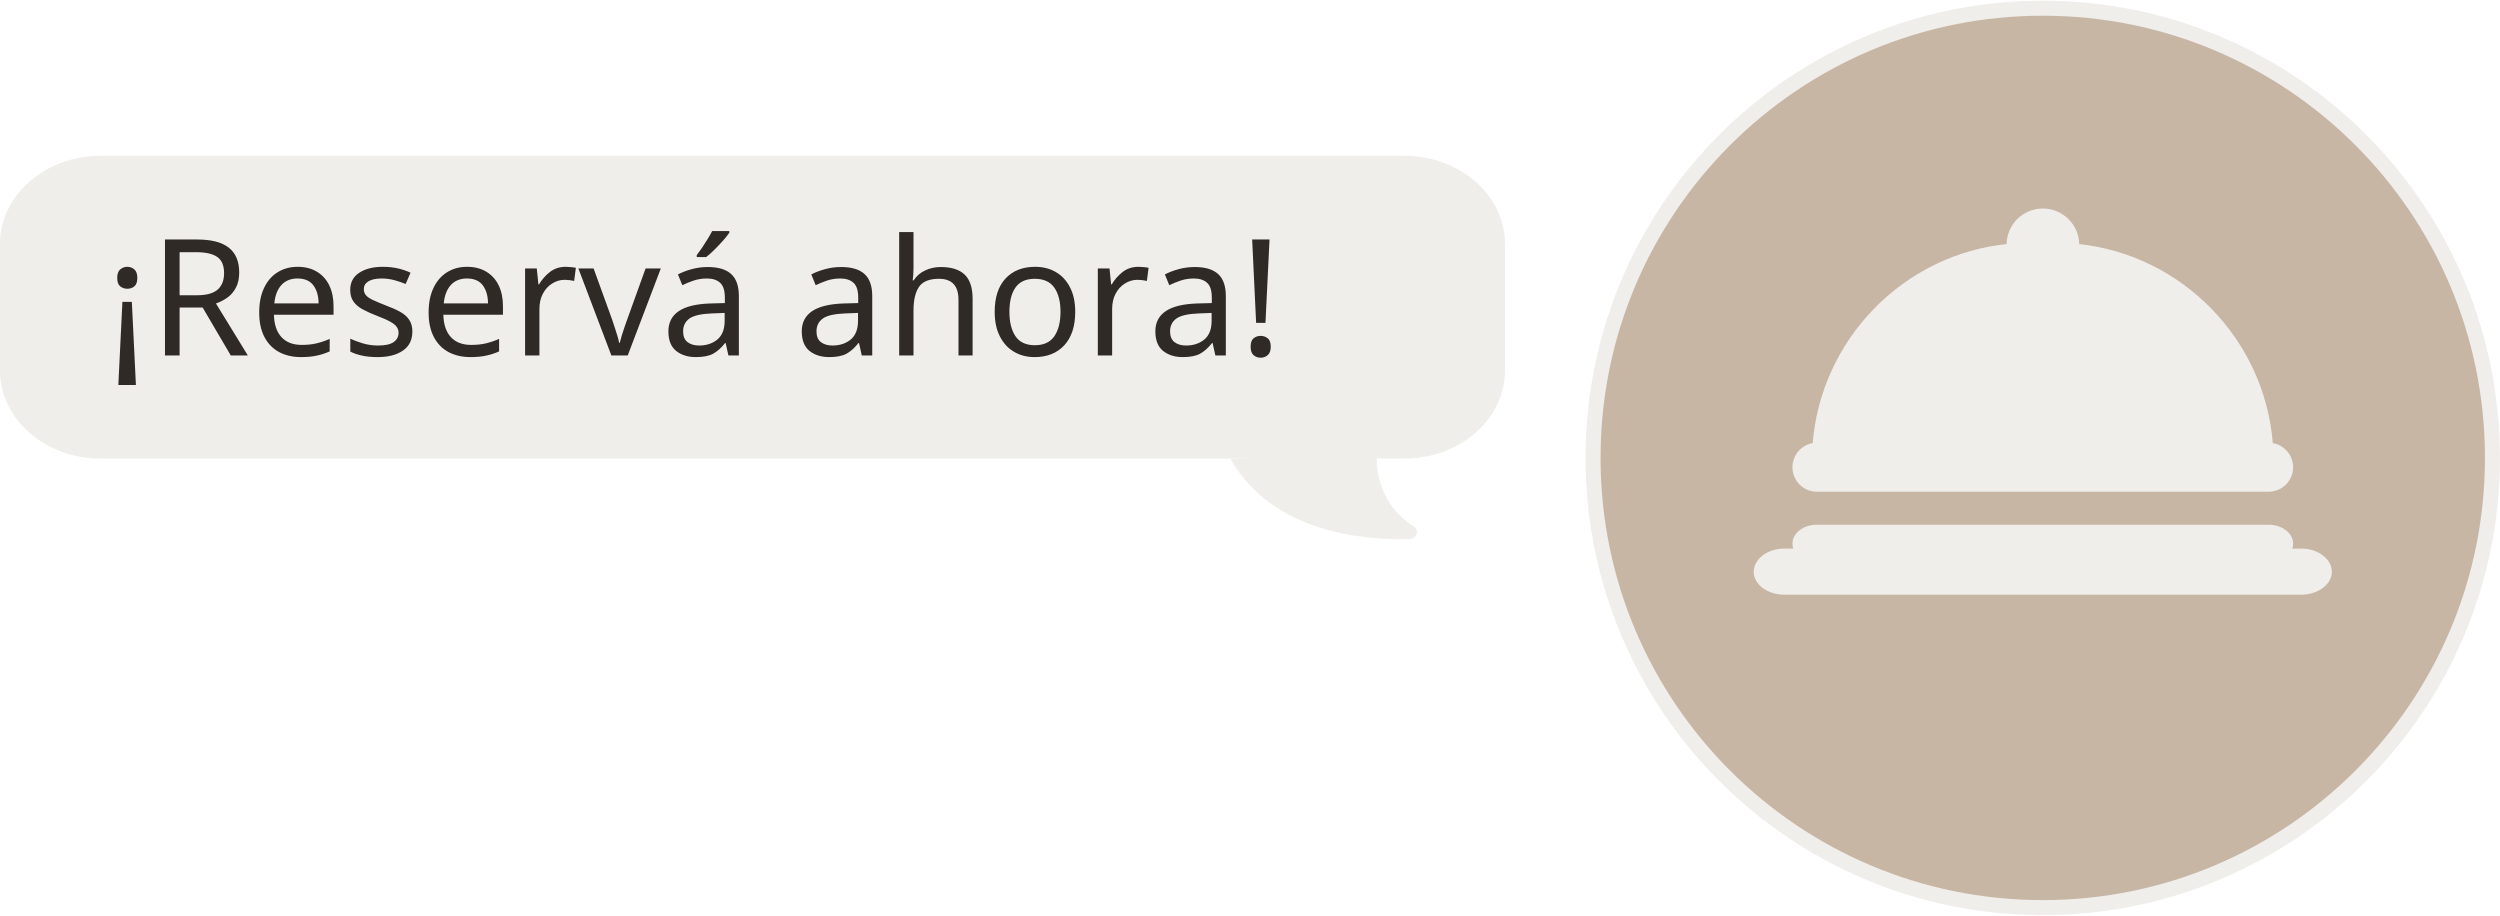
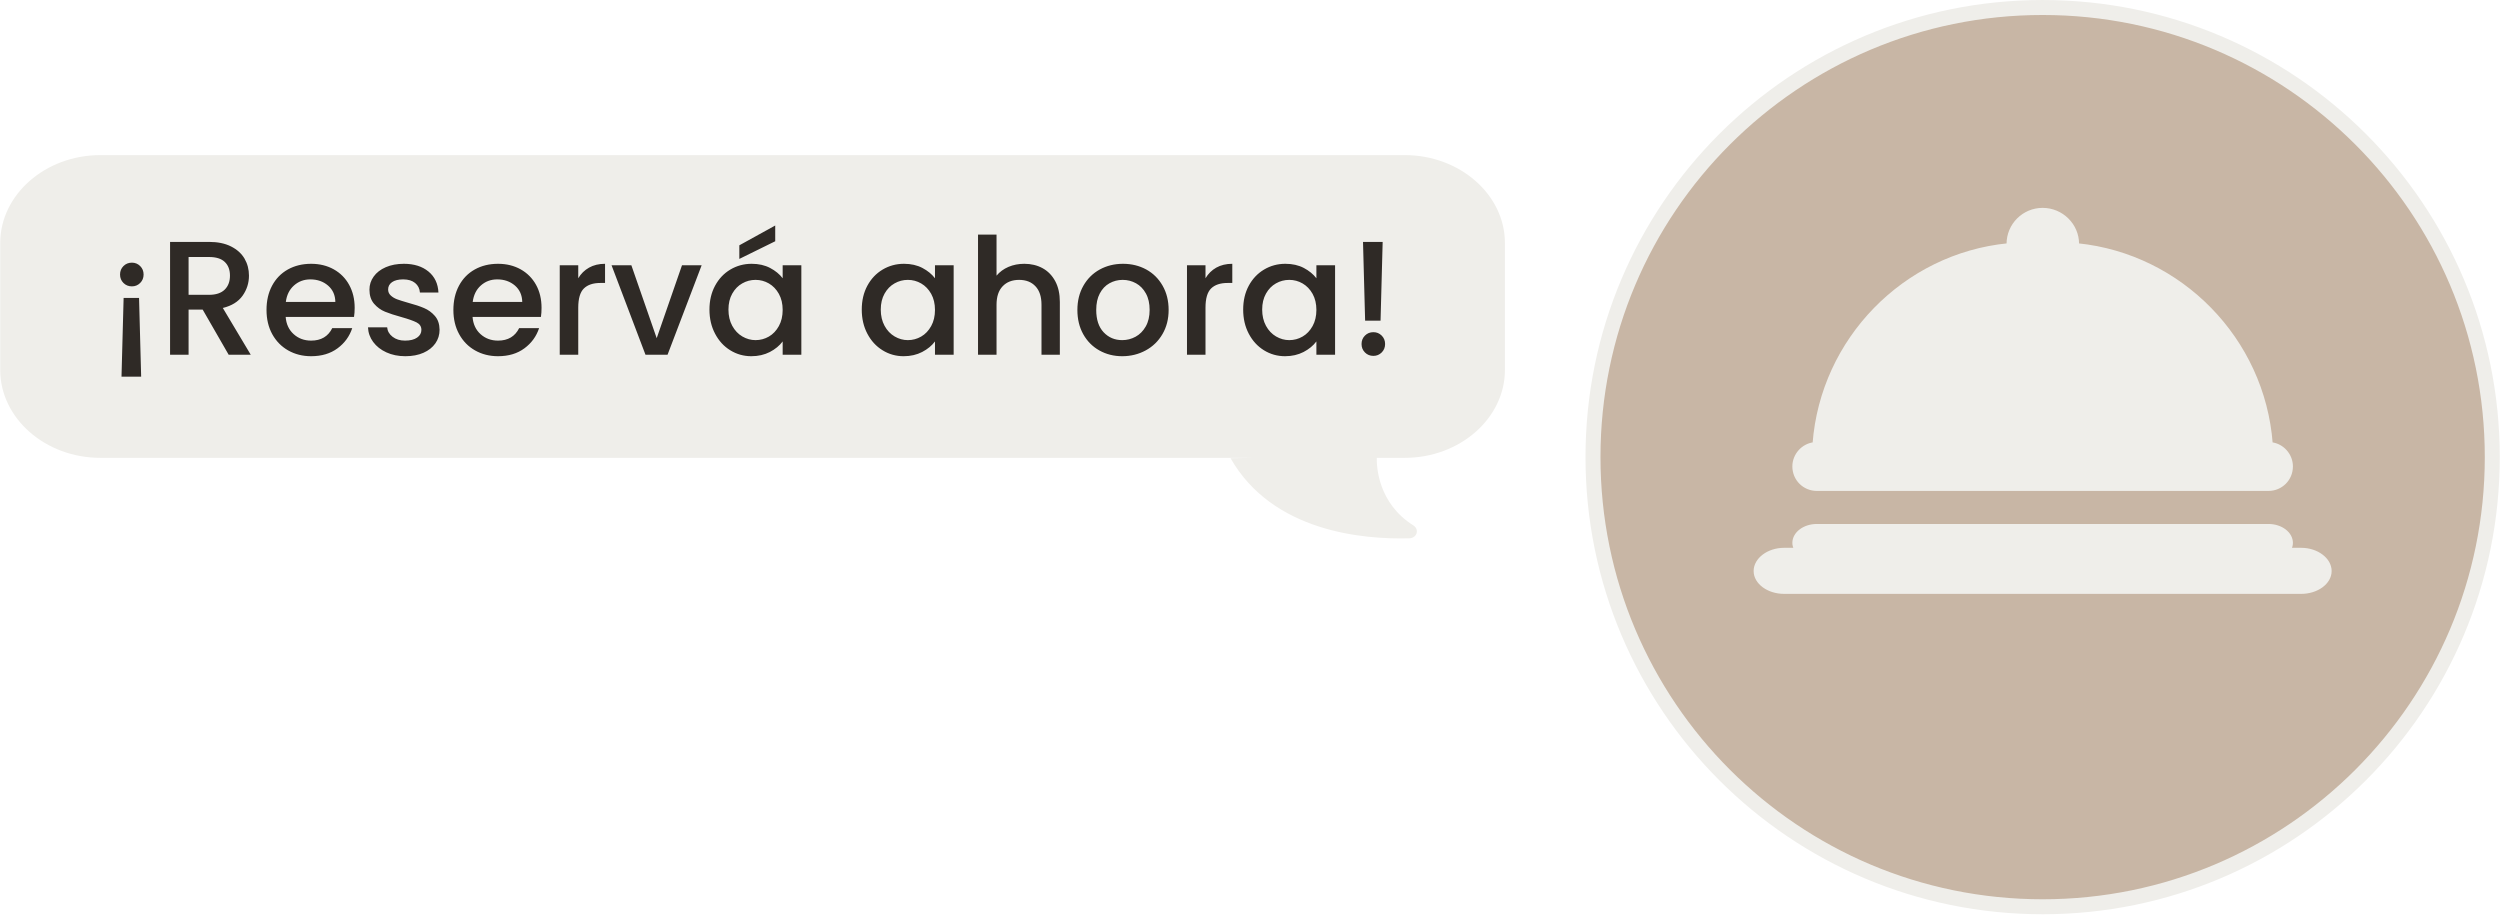
- <svg xmlns="http://www.w3.org/2000/svg" width="273" height="100" version="1.0" viewBox="0 0 384.64 140.69" shape-rendering="geometricPrecision" text-rendering="geometricPrecision" image-rendering="optimizeQuality" fill-rule="evenodd" clip-rule="evenodd">
+ <svg xmlns="http://www.w3.org/2000/svg" xml:space="preserve" width="834px" height="305px" version="1.0" style="shape-rendering:geometricPrecision; text-rendering:geometricPrecision; image-rendering:optimizeQuality; fill-rule:evenodd; clip-rule:evenodd" viewBox="0 0 769.5 281.46">
  <defs>
-     <style>@font-face{font-family:"Poppins Medium";font-variant:normal;font-style:normal;font-weight:500;src:url(#FontID0) format(svg)}.str1{stroke:#efeeea;stroke-width:.42;stroke-linecap:round;stroke-linejoin:round;stroke-miterlimit:22.926}.fil1{fill:#efeeea}</style>
-     <font id="FontID0" horiz-adv-x="696" font-variant="normal" font-style="normal" font-weight="500" fill-rule="nonzero">
-       <font-face font-family="Poppins Medium">
-         <font-face-src>
-           <font-face-name name="Poppins Medium" />
-         </font-face-src>
-       </font-face>
-       <glyph unicode="!" horiz-adv-x="320" d="M217.971 694.878L204.977 209.97h-94.989L96.995 694.878H217.97zM160.981-6.999c-20.667 0-38 6.998-51.996 20.995C94.99 27.992 87.991 45.325 87.991 65.992c0 20.668 6.998 38 20.994 51.997 13.997 13.996 31.33 20.995 51.997 20.995 19.992 0 36.975-6.999 50.993-20.995 13.997-13.997 20.995-31.329 20.995-51.997 0-20.667-6.998-38-20.994-51.996C197.957-.001 180.974-7 160.982-7z" />
-       <glyph unicode="R" horiz-adv-x="631" d="M435.92 0L275.963 277.947h-86.988V0H74.997v694.878h239.947c53.327 0 98.5-9.331 135.474-27.993 36.997-18.662 64.663-43.647 82.998-74.975 18.335-31.33 27.492-66.32 27.492-104.996 0-45.326-13.168-86.487-39.482-123.484-26.337-36.976-66.844-62.156-121.5-75.477L571.896-.001H435.92zM188.975 368.946h125.969c42.666 0 74.823 10.66 96.493 31.983 21.65 21.343 32.485 49.99 32.485 85.985 0 35.994-10.661 64.162-31.983 84.502-21.344 20.32-53.654 30.479-96.995 30.479h-125.97v-232.95z" />
-       <glyph unicode="a" horiz-adv-x="677" d="M36.997 277.947c0 55.332 11.49 104.32 34.49 146.986s54.33 75.826 93.986 99.48c39.657 23.655 83.478 35.493 131.485 35.493 43.32 0 81.145-8.503 113.477-25.486 32.332-17.005 58.167-38.174 77.483-63.486v79.968h114.98V0h-114.98v81.995c-19.317-26.009-45.653-47.658-78.987-64.99-33.335-17.332-71.313-26.01-113.978-26.01-47.331 0-90.65 12.166-129.98 36.496-39.33 24.33-70.484 58.32-93.485 101.987-23 43.669-34.49 93.158-34.49 148.468zm450.92-1.984c0 37.978-7.827 70.986-23.502 98.979-15.653 27.993-36.147 49.315-61.48 63.987-25.333 14.672-52.65 21.998-81.995 21.998-29.323 0-56.64-7.173-81.974-21.497-25.333-14.323-45.827-35.34-61.502-62.984-15.653-27.666-23.48-60.5-23.48-98.5 0-37.977 7.827-71.312 23.48-99.98 15.675-28.648 36.343-50.493 62.003-65.492 25.66-15 52.825-22.5 81.473-22.5 29.344 0 56.662 7.348 81.995 21.998 25.333 14.673 45.827 36.169 61.48 64.49 15.675 28.341 23.502 61.501 23.502 99.501z" />
-       <glyph unicode="e" horiz-adv-x="616" d="M579.897 288.957c0-20.668-1.33-39.33-3.99-55.986H154.964c3.336-43.996 19.665-79.336 49.01-106 29.323-26.662 65.317-39.983 107.983-39.983 61.306 0 104.647 25.66 129.98 76.98h122.96c-16.656-50.644-46.808-92.154-90.476-124.464C430.753 7.172 376.598-9.004 311.956-9.004c-52.672 0-99.829 11.838-141.492 35.492-41.663 23.677-74.321 56.99-97.976 99.982-23.654 42.992-35.493 92.83-35.493 149.493 0 56.64 11.49 106.478 34.49 149.471 23 42.992 55.332 76.152 96.995 99.48 41.64 23.328 89.473 34.991 143.475 34.991 51.975 0 98.303-11.336 138.963-33.988 40.66-22.674 72.337-54.504 94.989-95.49 22.674-40.987 33.989-88.144 33.989-141.47zm-118.971 35.994c-.676 41.99-15.675 75.651-44.998 100.984-29.323 25.333-65.644 38-108.986 38-39.33 0-72.991-12.514-100.984-37.498-27.993-25.007-44.65-58.82-49.991-101.486h304.959z" />
-       <glyph unicode="h" horiz-adv-x="648" d="M359.942 559.905c41.99 0 79.488-9.004 112.474-26.99 33.007-18.008 58.995-44.671 77.984-79.99 19.01-35.318 28.516-77.984 28.516-127.975V0H465.92v307.945c0 49.337-12.318 87.163-36.997 113.477-24.657 26.336-58.319 39.504-100.984 39.504-42.644 0-76.48-13.168-101.464-39.504-25.006-26.314-37.498-64.14-37.498-113.477V0H74.998v739.877h113.978V486.913c19.316 23.328 43.82 41.336 73.492 54.002 29.65 12.667 62.156 18.99 97.475 18.99z" />
-       <glyph unicode="o" horiz-adv-x="637" d="M313.941-9.004c-51.975 0-98.979 11.838-140.968 35.493-41.99 23.676-74.997 56.989-98.979 99.981C49.991 169.463 38 219.301 38 275.963c0 55.987 12.318 105.65 36.997 148.97 24.658 43.319 58.32 76.653 100.984 99.981 42.644 23.328 90.302 34.991 142.974 34.991 52.65 0 100.31-11.663 142.974-34.991 42.666-23.328 76.327-56.662 100.984-99.982 24.658-43.32 36.997-92.983 36.997-148.969 0-56.008-12.666-105.65-38-148.99-25.333-43.32-59.823-76.807-103.492-100.484C414.772 2.835 366.612-9.003 313.94-9.003zm0 98.979c29.345 0 56.836 7.02 82.497 21.016 25.66 13.997 46.48 34.992 62.483 62.985 16.002 27.993 24.003 61.981 24.003 101.987 0 39.984-7.674 73.82-23 101.486-15.327 27.644-35.668 48.486-60.98 62.483-25.332 13.996-52.672 20.995-81.994 20.995-29.323 0-56.488-6.999-81.494-20.995-24.985-13.997-44.824-34.839-59.475-62.483-14.672-27.666-21.997-61.502-21.997-101.486 0-59.322 15.152-105.15 45.477-137.48 30.326-32.332 68.5-48.509 114.48-48.509z" />
-       <glyph unicode="r" horiz-adv-x="383" d="M188.975 470.934c16.656 27.993 38.828 49.816 66.473 65.47 27.666 15.675 60.499 23.502 98.499 23.502V441.938H324.95c-44.671 0-78.486-11.337-101.486-34.01-23-22.652-34.49-61.982-34.49-117.968V0H74.997v550.9h113.978v-79.967z" />
-       <glyph unicode="s" horiz-adv-x="533" d="M274.96-9.004c-43.341 0-82.148 7.827-116.485 23.502-34.337 15.653-61.48 36.997-81.494 63.987-19.992 26.99-30.653 57.164-31.983 90.498h117.968c2.006-23.35 13.168-42.84 33.51-58.493 20.318-15.676 45.826-23.502 76.479-23.502 32.004 0 56.814 6.17 74.495 18.487 17.66 12.34 26.49 28.168 26.49 47.506 0 20.668-9.833 35.994-29.498 45.98-19.665 10.006-50.82 20.994-93.485 33.006-41.314 11.337-74.975 22.325-100.984 32.986-25.987 10.661-48.486 26.99-67.476 48.988-19.01 21.998-28.516 50.994-28.516 86.988 0 29.345 8.677 56.16 26.01 80.49 17.332 24.331 42.163 43.495 74.495 57.491 32.31 13.997 69.481 20.995 111.471 20.995 62.657 0 113.15-15.828 151.477-47.483 38.327-31.678 58.82-74.823 61.48-129.48H364.936c-1.984 24.658-11.99 44.323-29.999 58.995-17.986 14.651-42.316 21.998-72.97 21.998-29.998 0-52.998-5.668-69-17.005-16.003-11.337-23.982-26.336-23.982-44.998 0-14.673 5.32-26.99 15.98-36.997 10.661-9.985 23.677-17.834 39.003-23.48 15.326-5.669 38-12.842 67.977-21.497 40.006-10.683 72.839-21.496 98.499-32.506 25.66-10.988 47.81-27.164 66.473-48.486 18.684-21.344 28.342-49.664 28.996-84.982 0-31.33-8.655-59.322-25.988-84.002-17.332-24.657-41.815-43.995-73.493-57.991-31.655-13.997-68.805-20.995-111.47-20.995z" />
-       <glyph unicode="v" horiz-adv-x="575" d="M287.954 101.987l155.968 448.914h120.976L354.95 0H218.974L10.007 550.901h121.979l155.968-448.914z" />
-       <glyph unicode="¡" horiz-adv-x="320" d="M160.982 566.904c19.992 0 36.975-6.998 50.994-20.995 13.996-13.996 20.994-31.329 20.994-51.996 0-20.646-6.998-37.979-20.994-51.975-14.019-13.996-31.002-21.017-50.994-21.017-20.668 0-38 7.02-51.997 21.017-13.996 13.996-20.994 31.329-20.994 51.975 0 20.667 6.998 38 20.994 51.996 13.997 13.997 31.33 20.995 51.997 20.995zm-50.994-216.968h94.99l12.993-484.908H96.995l12.994 484.908z" />
-       <glyph unicode="á" horiz-adv-x="677" d="M36.997 277.947c0 55.332 11.49 104.32 34.49 146.986s54.33 75.826 93.986 99.48c39.657 23.655 83.478 35.493 131.485 35.493 43.32 0 81.145-8.503 113.477-25.486 32.332-17.005 58.167-38.174 77.483-63.486v79.968h114.98V0h-114.98v81.995c-19.317-26.009-45.653-47.658-78.987-64.99-33.335-17.332-71.313-26.01-113.978-26.01-47.331 0-90.65 12.166-129.98 36.496-39.33 24.33-70.484 58.32-93.485 101.987-23 43.669-34.49 93.158-34.49 148.468zm450.92-1.984c0 37.978-7.827 70.986-23.502 98.979-15.653 27.993-36.147 49.315-61.48 63.987-25.333 14.672-52.65 21.998-81.995 21.998-29.323 0-56.64-7.173-81.974-21.497-25.333-14.323-45.827-35.34-61.502-62.984-15.653-27.666-23.48-60.5-23.48-98.5 0-37.977 7.827-71.312 23.48-99.98 15.675-28.648 36.343-50.493 62.003-65.492 25.66-15 52.825-22.5 81.473-22.5 29.344 0 56.662 7.348 81.995 21.998 25.333 14.673 45.827 36.169 61.48 64.49 15.675 28.341 23.502 61.501 23.502 99.501zm-45.98 422.927l-220.98-108.986v83.98l220.98 121.978V698.89z" />
-     </font>
+     <style type="text/css">
+    
+     .str0 {stroke:#EFEEEA;stroke-width:4.61;stroke-linecap:round;stroke-linejoin:round;stroke-miterlimit:22.926}
+     .str1 {stroke:#EFEEEA;stroke-width:0.83;stroke-linecap:round;stroke-linejoin:round;stroke-miterlimit:22.926}
+     .fil0 {fill:#C8B6A5}
+     .fil1 {fill:#EFEEEA}
+     .fil3 {fill:#2F2A26;fill-rule:nonzero}
+     .fil2 {fill:#EFEEEA;fill-rule:nonzero}
+    
+   </style>
  </defs>
  <g id="Capa_x0020_1">
-     <circle cx="314.29" cy="70.35" r="69.19" fill="#c8b6a5" stroke="#efeeea" stroke-width="2.31" stroke-linecap="round" stroke-linejoin="round" stroke-miterlimit="22.926" />
-     <g id="_2723501148176">
-       <path class="fil1 str1" d="M274.51 84.51h1.73c-.15-.31-.25-.61-.25-.97 0-1.48 1.58-2.7 3.56-2.7h69.48c1.99 0 3.57 1.22 3.57 2.7 0 .36-.1.66-.26.97h1.74c2.44 0 4.48 1.53 4.48 3.36 0 1.83-2.04 3.31-4.48 3.31h-79.57c-2.44 0-4.48-1.48-4.48-3.31s2.04-3.36 4.48-3.36zM279.09 68.26c1.23-16.05 13.91-29.04 29.85-30.62v-.1c0-2.95 2.4-5.35 5.35-5.35 2.96 0 5.4 2.4 5.4 5.35v.1c15.89 1.63 28.58 14.57 29.8 30.62 1.73.2 3.11 1.73 3.11 3.51 0 1.99-1.58 3.57-3.57 3.57h-69.48c-1.98 0-3.56-1.58-3.56-3.57 0-1.78 1.37-3.31 3.1-3.51z" />
+     <path class="fil0 str0" d="M628.77 2.31c76.45,0 138.42,61.97 138.42,138.42 0,76.45 -61.97,138.42 -138.42,138.42 -76.45,0 -138.43,-61.97 -138.43,-138.42 0,-76.45 61.98,-138.42 138.43,-138.42z" />
+     <g id="_1750738803568">
+       <path class="fil1 str1" d="M549.18 169.06l3.46 0c-0.3,-0.61 -0.51,-1.22 -0.51,-1.93l0 0c0,-2.96 3.16,-5.41 7.14,-5.41l139 0c3.97,0 7.13,2.45 7.13,5.41l0 0c0,0.71 -0.2,1.32 -0.51,1.93l3.47 0c4.89,0 8.96,3.06 8.96,6.73l0 0c0,3.67 -4.07,6.62 -8.96,6.62l-159.18 0c-4.89,0 -8.97,-2.95 -8.97,-6.62l0 0c0,-3.67 4.08,-6.73 8.97,-6.73l0 0z" />
+       <path class="fil1 str1" d="M558.35 136.56c2.45,-32.11 27.82,-58.09 59.72,-61.25l0 -0.2c0,-5.91 4.78,-10.7 10.7,-10.7 5.91,0 10.8,4.79 10.8,10.7l0 0.2c31.79,3.26 57.17,29.14 59.61,61.25 3.47,0.4 6.22,3.46 6.22,7.03l0 0c0,3.97 -3.16,7.13 -7.13,7.13l-139 0c-3.98,0 -7.14,-3.16 -7.14,-7.13l0 0c0,-3.57 2.76,-6.63 6.22,-7.03l0 0z" />
    </g>
-     <path d="M216.13 23.87H15.42C6.94 23.87 0 29.96 0 37.4v19.53c0 7.44 6.94 13.52 15.42 13.52h177.66c-2.24.04-3.76.06-3.76.06 6.47 11.34 20.44 12.52 27.5 12.33 1.2-.04 1.61-1.37.64-1.99-5.44-3.43-5.66-9.06-5.63-10.4h4.3c8.48 0 15.42-6.08 15.42-13.52V37.4c0-7.44-6.94-13.53-15.42-13.53z" fill="#efeeea" fill-rule="nonzero" />
-     <text x="16.24" y="54.59" font-weight="500" font-size="24.99" font-family="Poppins Medium" fill="#2f2a26">¡Reservá ahora!</text>
+     <path class="fil2" d="M432.39 47.75l-401.55 0c-16.96,0 -30.84,12.18 -30.84,27.07l0 39.06c0,14.89 13.88,27.07 30.84,27.07l355.43 0c-4.48,0.07 -7.51,0.11 -7.51,0.11 12.93,22.7 40.88,25.05 55,24.66 2.4,-0.06 3.22,-2.73 1.28,-3.97 -10.89,-6.87 -11.32,-18.12 -11.26,-20.8l8.61 0c16.96,0 30.84,-12.18 30.84,-27.07l0 -39.06c0,-14.89 -13.88,-27.07 -30.84,-27.07z" />
+     <path class="fil3" d="M40.54 80.86c1,0 1.85,0.35 2.55,1.05 0.7,0.7 1.05,1.57 1.05,2.6 0,1.04 -0.35,1.9 -1.05,2.6 -0.7,0.7 -1.55,1.05 -2.55,1.05 -1.03,0 -1.9,-0.35 -2.6,-1.05 -0.7,-0.7 -1.05,-1.56 -1.05,-2.6 0,-1.03 0.35,-1.9 1.05,-2.6 0.7,-0.7 1.57,-1.05 2.6,-1.05zm-2.55 10.85l4.75 0 0.65 24.24 -6.05 0 0.65 -24.24zm32.34 17.5l-8 -13.9 -4.34 0 0 13.9 -5.7 0 0 -34.74 11.99 0c2.67,0 4.93,0.46 6.78,1.4 1.85,0.93 3.23,2.18 4.15,3.74 0.91,1.57 1.37,3.32 1.37,5.25 0,2.27 -0.66,4.33 -1.97,6.18 -1.32,1.85 -3.35,3.1 -6.08,3.77l8.6 14.4 -6.8 0zm-12.34 -18.45l6.29 0c2.14,0 3.74,-0.53 4.83,-1.6 1.08,-1.06 1.62,-2.5 1.62,-4.3 0,-1.8 -0.53,-3.2 -1.6,-4.22 -1.06,-1.02 -2.68,-1.52 -4.85,-1.52l-6.29 0 0 11.64zm51.13 4c0,1.03 -0.07,1.97 -0.2,2.8l-21.04 0c0.16,2.2 0.98,3.97 2.45,5.3 1.46,1.33 3.26,2 5.39,2 3.07,0 5.24,-1.29 6.5,-3.85l6.15 0c-0.83,2.53 -2.34,4.61 -4.52,6.22 -2.19,1.62 -4.89,2.43 -8.13,2.43 -2.63,0 -4.99,-0.6 -7.07,-1.78 -2.08,-1.18 -3.71,-2.85 -4.9,-5 -1.18,-2.15 -1.77,-4.64 -1.77,-7.47 0,-2.83 0.57,-5.32 1.72,-7.47 1.15,-2.15 2.77,-3.81 4.85,-4.98 2.08,-1.16 4.48,-1.75 7.17,-1.75 2.6,0 4.92,0.57 6.95,1.7 2.04,1.14 3.62,2.73 4.75,4.78 1.13,2.05 1.7,4.4 1.7,7.07zm-5.95 -1.8c-0.03,-2.1 -0.78,-3.78 -2.25,-5.05 -1.46,-1.26 -3.28,-1.9 -5.45,-1.9 -1.96,0 -3.64,0.63 -5.04,1.88 -1.4,1.25 -2.24,2.94 -2.5,5.07l15.24 0zm21.55 16.7c-2.17,0 -4.11,-0.39 -5.83,-1.18 -1.71,-0.78 -3.07,-1.85 -4.07,-3.2 -1,-1.35 -1.53,-2.86 -1.6,-4.52l5.9 0c0.1,1.17 0.66,2.14 1.67,2.92 1.02,0.79 2.29,1.18 3.83,1.18 1.6,0 2.84,-0.31 3.72,-0.93 0.88,-0.61 1.32,-1.4 1.32,-2.37 0,-1.03 -0.49,-1.8 -1.47,-2.3 -0.98,-0.5 -2.54,-1.05 -4.67,-1.65 -2.07,-0.57 -3.75,-1.12 -5.05,-1.65 -1.3,-0.53 -2.43,-1.35 -3.38,-2.45 -0.95,-1.1 -1.42,-2.55 -1.42,-4.35 0,-1.46 0.43,-2.81 1.3,-4.02 0.87,-1.22 2.11,-2.18 3.72,-2.88 1.62,-0.7 3.48,-1.05 5.58,-1.05 3.13,0 5.65,0.8 7.57,2.38 1.92,1.58 2.94,3.74 3.07,6.47l-5.7 0c-0.09,-1.23 -0.59,-2.21 -1.49,-2.95 -0.9,-0.73 -2.12,-1.1 -3.65,-1.1 -1.5,0 -2.65,0.29 -3.45,0.85 -0.8,0.57 -1.2,1.32 -1.2,2.25 0,0.74 0.26,1.35 0.8,1.85 0.53,0.5 1.18,0.89 1.95,1.18 0.76,0.28 1.9,0.64 3.4,1.07 2,0.53 3.64,1.08 4.92,1.63 1.28,0.54 2.39,1.35 3.32,2.42 0.94,1.07 1.42,2.48 1.45,4.25 0,1.56 -0.43,2.96 -1.3,4.2 -0.86,1.23 -2.09,2.2 -3.67,2.9 -1.58,0.7 -3.44,1.05 -5.57,1.05zm41.93 -14.9c0,1.03 -0.06,1.97 -0.19,2.8l-21.05 0c0.17,2.2 0.98,3.97 2.45,5.3 1.47,1.33 3.27,2 5.4,2 3.06,0 5.23,-1.29 6.5,-3.85l6.14 0c-0.83,2.53 -2.34,4.61 -4.52,6.22 -2.18,1.62 -4.89,2.43 -8.12,2.43 -2.63,0 -4.99,-0.6 -7.07,-1.78 -2.09,-1.18 -3.72,-2.85 -4.9,-5 -1.19,-2.15 -1.78,-4.64 -1.78,-7.47 0,-2.83 0.58,-5.32 1.73,-7.47 1.15,-2.15 2.76,-3.81 4.85,-4.98 2.08,-1.16 4.47,-1.75 7.17,-1.75 2.6,0 4.91,0.57 6.95,1.7 2.03,1.14 3.61,2.73 4.75,4.78 1.13,2.05 1.69,4.4 1.69,7.07zm-5.94 -1.8c-0.04,-2.1 -0.79,-3.78 -2.25,-5.05 -1.47,-1.26 -3.28,-1.9 -5.45,-1.9 -1.97,0 -3.65,0.63 -5.05,1.88 -1.4,1.25 -2.23,2.94 -2.5,5.07l15.25 0zm17.24 -7.3c0.83,-1.4 1.94,-2.49 3.33,-3.27 1.38,-0.78 3.02,-1.18 4.92,-1.18l0 5.9 -1.45 0c-2.23,0 -3.92,0.57 -5.07,1.7 -1.15,1.13 -1.73,3.1 -1.73,5.9l0 14.5 -5.7 0 0 -27.55 5.7 0 0 4zm24.15 18.45l7.79 -22.45 6.05 0 -10.5 27.55 -6.79 0 -10.45 -27.55 6.1 0 7.8 22.45zm16.24 -8.8c0,-2.77 0.58,-5.21 1.73,-7.35 1.15,-2.13 2.71,-3.79 4.69,-4.97 1.99,-1.18 4.18,-1.78 6.58,-1.78 2.16,0 4.05,0.43 5.67,1.28 1.62,0.85 2.91,1.91 3.87,3.17l0 -4 5.75 0 0 27.55 -5.75 0 0 -4.1c-0.96,1.3 -2.28,2.38 -3.94,3.25 -1.67,0.86 -3.57,1.3 -5.7,1.3 -2.37,0 -4.53,-0.61 -6.5,-1.83 -1.97,-1.21 -3.52,-2.91 -4.67,-5.1 -1.15,-2.18 -1.73,-4.65 -1.73,-7.42zm22.54 0.1c0,-1.9 -0.39,-3.55 -1.17,-4.95 -0.78,-1.4 -1.81,-2.46 -3.07,-3.2 -1.27,-0.73 -2.64,-1.1 -4.1,-1.1 -1.47,0 -2.84,0.36 -4.1,1.08 -1.27,0.71 -2.29,1.76 -3.08,3.15 -0.78,1.38 -1.17,3.02 -1.17,4.92 0,1.9 0.39,3.57 1.17,5 0.79,1.43 1.82,2.52 3.1,3.27 1.29,0.75 2.64,1.13 4.08,1.13 1.46,0 2.83,-0.37 4.1,-1.1 1.26,-0.73 2.29,-1.81 3.07,-3.23 0.78,-1.41 1.17,-3.07 1.17,-4.97zm-2.29 -21.14l-11.05 5.44 0 -4.19 11.05 -6.1 0 4.85zm26.64 21.04c0,-2.77 0.57,-5.21 1.72,-7.35 1.15,-2.13 2.72,-3.79 4.7,-4.97 1.98,-1.18 4.18,-1.78 6.58,-1.78 2.16,0 4.05,0.43 5.67,1.28 1.61,0.85 2.91,1.91 3.87,3.17l0 -4 5.75 0 0 27.55 -5.75 0 0 -4.1c-0.96,1.3 -2.28,2.38 -3.95,3.25 -1.66,0.86 -3.56,1.3 -5.7,1.3 -2.36,0 -4.53,-0.61 -6.49,-1.83 -1.97,-1.21 -3.53,-2.91 -4.68,-5.1 -1.15,-2.18 -1.72,-4.65 -1.72,-7.42zm22.54 0.1c0,-1.9 -0.39,-3.55 -1.17,-4.95 -0.79,-1.4 -1.81,-2.46 -3.08,-3.2 -1.26,-0.73 -2.63,-1.1 -4.1,-1.1 -1.46,0 -2.83,0.36 -4.09,1.08 -1.27,0.71 -2.3,1.76 -3.08,3.15 -0.78,1.38 -1.17,3.02 -1.17,4.92 0,1.9 0.39,3.57 1.17,5 0.78,1.43 1.82,2.52 3.1,3.27 1.28,0.75 2.64,1.13 4.07,1.13 1.47,0 2.84,-0.37 4.1,-1.1 1.27,-0.73 2.29,-1.81 3.08,-3.23 0.78,-1.41 1.17,-3.07 1.17,-4.97zm27.5 -14.2c2.09,0 3.97,0.45 5.62,1.35 1.65,0.9 2.95,2.24 3.9,4 0.95,1.77 1.42,3.9 1.42,6.4l0 16.25 -5.65 0 0 -15.4c0,-2.47 -0.61,-4.36 -1.85,-5.67 -1.23,-1.32 -2.91,-1.98 -5.04,-1.98 -2.14,0 -3.83,0.66 -5.08,1.98 -1.25,1.31 -1.87,3.2 -1.87,5.67l0 15.4 -5.7 0 0 -36.99 5.7 0 0 12.64c0.96,-1.16 2.19,-2.06 3.67,-2.7 1.48,-0.63 3.11,-0.95 4.88,-0.95zm30.14 28.45c-2.6,0 -4.95,-0.6 -7.05,-1.78 -2.1,-1.18 -3.75,-2.85 -4.95,-5 -1.2,-2.15 -1.8,-4.64 -1.8,-7.47 0,-2.8 0.62,-5.28 1.85,-7.45 1.23,-2.16 2.92,-3.83 5.05,-5 2.13,-1.16 4.51,-1.75 7.15,-1.75 2.63,0 5.01,0.59 7.15,1.75 2.13,1.17 3.81,2.84 5.04,5 1.24,2.17 1.85,4.65 1.85,7.45 0,2.8 -0.63,5.28 -1.9,7.45 -1.26,2.16 -2.99,3.84 -5.17,5.02 -2.18,1.18 -4.59,1.78 -7.22,1.78zm0 -4.95c1.46,0 2.84,-0.35 4.12,-1.05 1.28,-0.7 2.32,-1.75 3.12,-3.15 0.8,-1.4 1.2,-3.1 1.2,-5.1 0,-2 -0.38,-3.69 -1.15,-5.07 -0.76,-1.39 -1.78,-2.43 -3.04,-3.13 -1.27,-0.7 -2.64,-1.05 -4.1,-1.05 -1.47,0 -2.83,0.35 -4.08,1.05 -1.25,0.7 -2.24,1.74 -2.97,3.13 -0.73,1.38 -1.1,3.07 -1.1,5.07 0,2.97 0.76,5.26 2.27,6.87 1.52,1.62 3.43,2.43 5.73,2.43zm25.64 -19.05c0.83,-1.4 1.94,-2.49 3.32,-3.27 1.39,-0.78 3.03,-1.18 4.93,-1.18l0 5.9 -1.45 0c-2.24,0 -3.93,0.57 -5.08,1.7 -1.15,1.13 -1.72,3.1 -1.72,5.9l0 14.5 -5.7 0 0 -27.55 5.7 0 0 4zm11.6 9.65c0,-2.77 0.57,-5.21 1.72,-7.35 1.15,-2.13 2.72,-3.79 4.7,-4.97 1.98,-1.18 4.17,-1.78 6.57,-1.78 2.17,0 4.06,0.43 5.68,1.28 1.61,0.85 2.9,1.91 3.87,3.17l0 -4 5.75 0 0 27.55 -5.75 0 0 -4.1c-0.97,1.3 -2.28,2.38 -3.95,3.25 -1.67,0.86 -3.56,1.3 -5.7,1.3 -2.36,0 -4.53,-0.61 -6.5,-1.83 -1.96,-1.21 -3.52,-2.91 -4.67,-5.1 -1.15,-2.18 -1.72,-4.65 -1.72,-7.42zm22.54 0.1c0,-1.9 -0.39,-3.55 -1.17,-4.95 -0.79,-1.4 -1.81,-2.46 -3.08,-3.2 -1.26,-0.73 -2.63,-1.1 -4.1,-1.1 -1.46,0 -2.83,0.36 -4.1,1.08 -1.26,0.71 -2.29,1.76 -3.07,3.15 -0.78,1.38 -1.17,3.02 -1.17,4.92 0,1.9 0.39,3.57 1.17,5 0.78,1.43 1.82,2.52 3.1,3.27 1.28,0.75 2.64,1.13 4.07,1.13 1.47,0 2.84,-0.37 4.1,-1.1 1.27,-0.73 2.29,-1.81 3.08,-3.23 0.78,-1.41 1.17,-3.07 1.17,-4.97zm20.4 -20.94l-0.65 24.24 -4.75 0 -0.65 -24.24 6.05 0zm-2.85 35.09c-1.04,0 -1.9,-0.35 -2.6,-1.05 -0.7,-0.7 -1.05,-1.57 -1.05,-2.6 0,-1.04 0.35,-1.9 1.05,-2.6 0.7,-0.7 1.56,-1.05 2.6,-1.05 1,0 1.84,0.35 2.55,1.05 0.7,0.7 1.05,1.56 1.05,2.6 0,1.03 -0.35,1.9 -1.05,2.6 -0.71,0.7 -1.55,1.05 -2.55,1.05z" />
  </g>
</svg>
